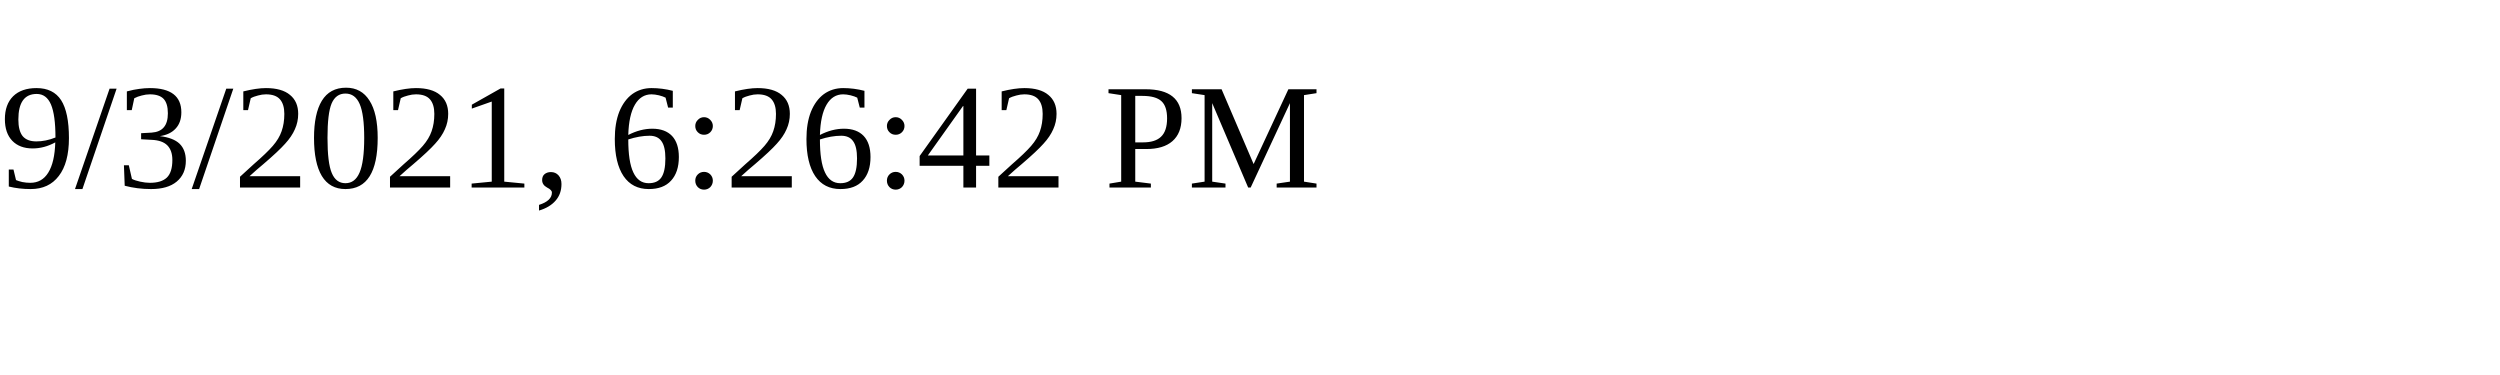
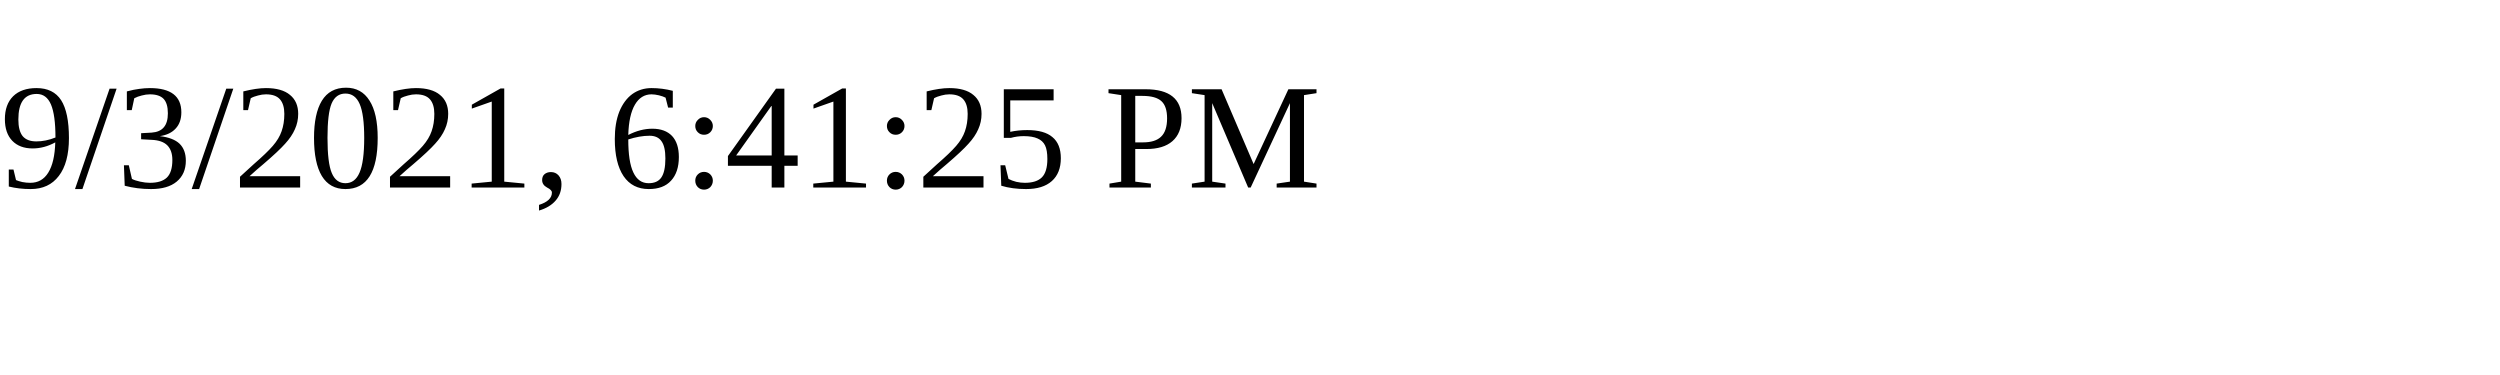
<svg xmlns="http://www.w3.org/2000/svg" height="30" width="200">
-   <text x="0" y="15">9/3/2021, 6:26:42 PM</text>
+   <text x="0" y="15">9/3/2021, 6:41:25 PM</text>
</svg>
